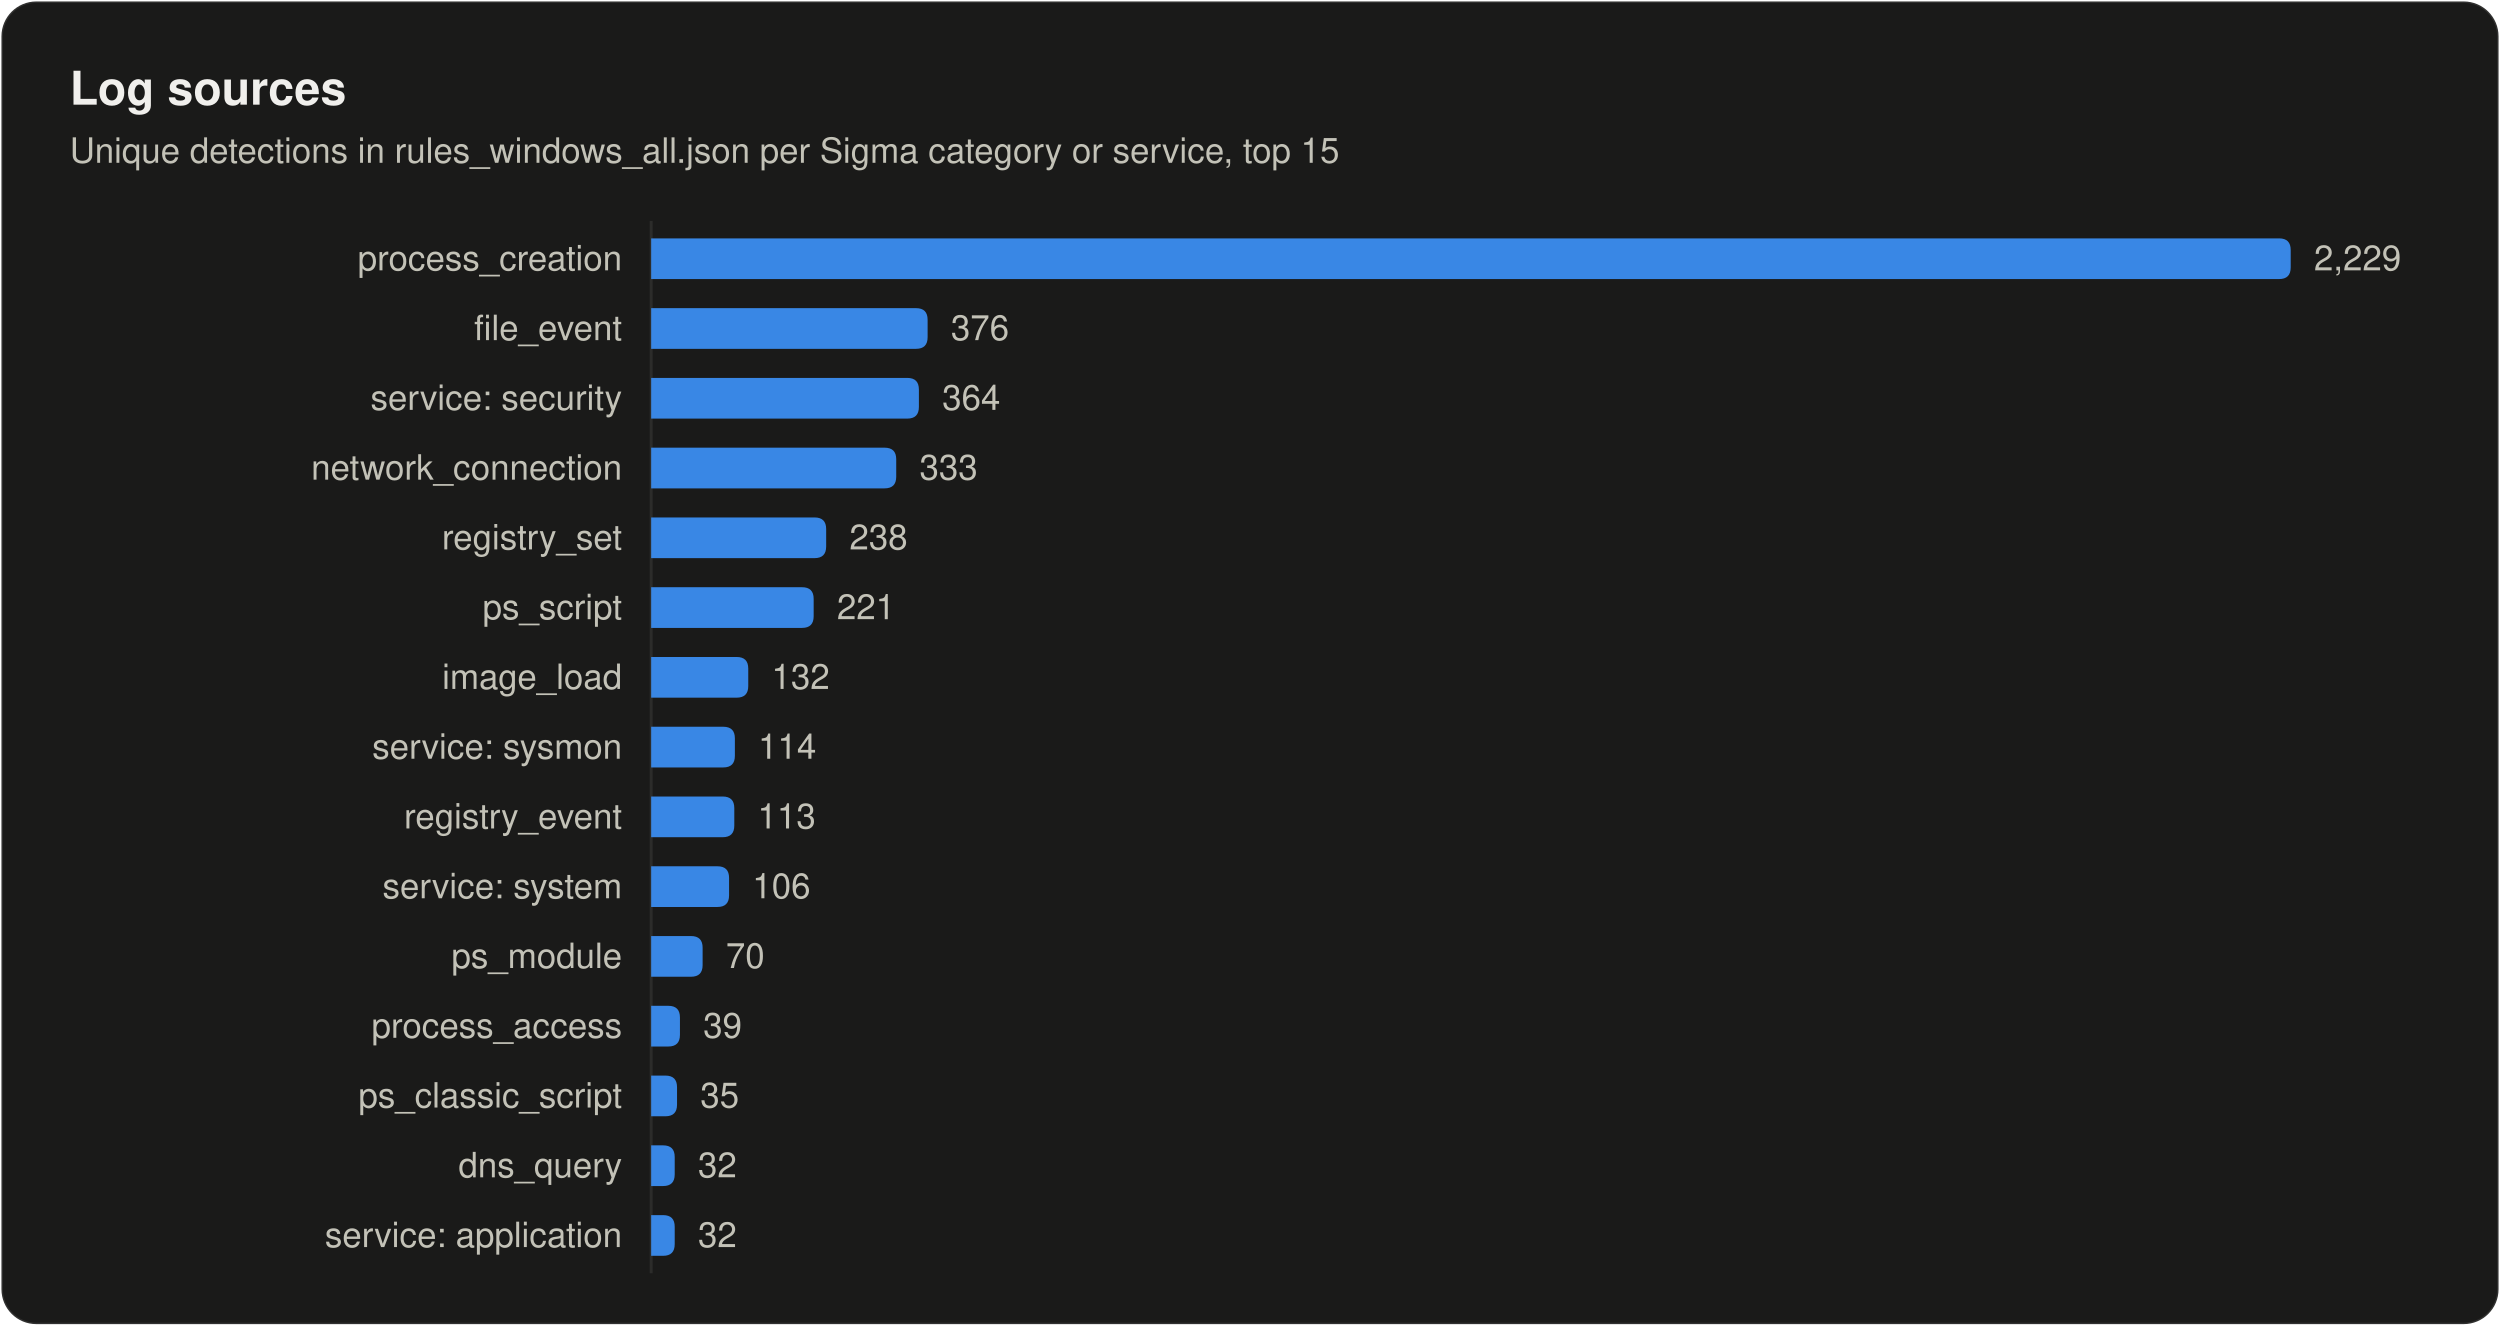
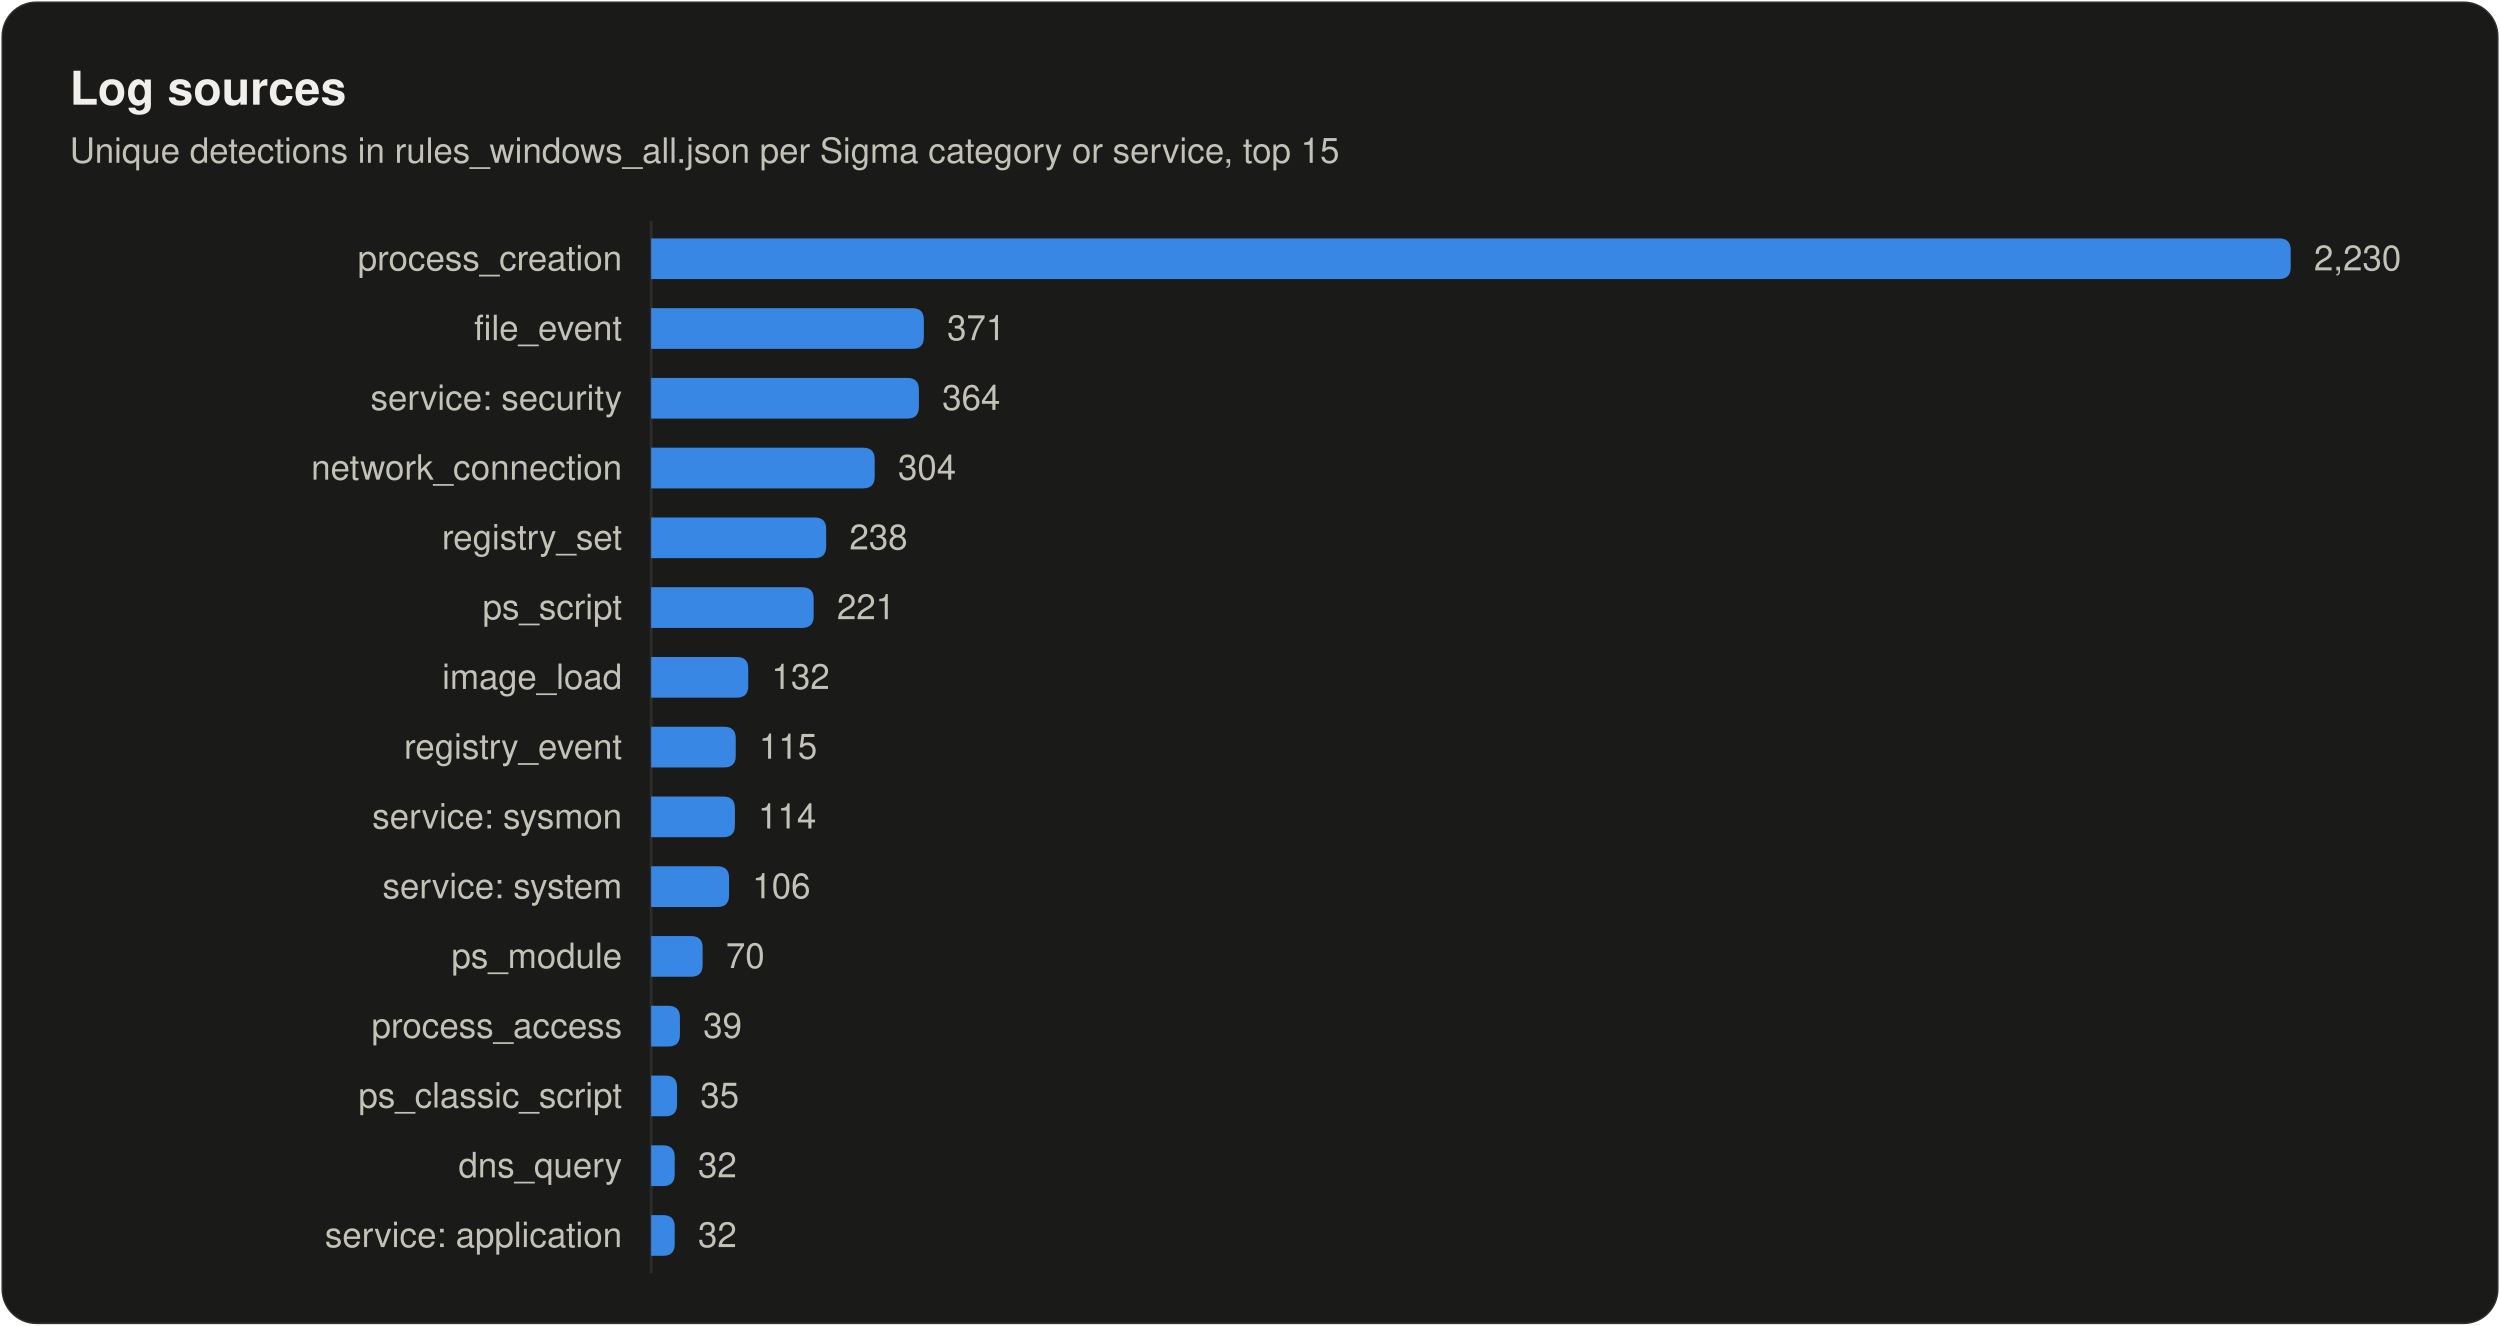
<svg xmlns="http://www.w3.org/2000/svg" width="860" height="456" viewBox="0 0 860 456" role="img" aria-labelledby="title desc">
  <style>
text { font-family: system-ui, -apple-system, "Segoe UI", Helvetica, Arial, sans-serif; fill: #f0efec; }
.secondary { fill: #c3c2b7; }
.muted { fill: #898781; }
.rise { animation: rise .7s cubic-bezier(.2,.7,.2,1) backwards; }
.grow { transform-box: fill-box; transform-origin: left center; animation: grow .9s cubic-bezier(.2,.7,.2,1) backwards; }
.fade { animation: fade .5s ease-out backwards; }
.pulse { transform-box: fill-box; transform-origin: center; animation: pulse 2.4s ease-out infinite; }
.draw { stroke-dasharray: 1; animation: draw .6s cubic-bezier(.2,.7,.2,1) backwards; }
@keyframes rise { from { opacity: 0; transform: translateY(8px); } }
@keyframes draw { from { stroke-dashoffset: 1; } }
@keyframes grow { from { transform: scaleX(0); } }
@keyframes fade { from { opacity: 0; } }
@keyframes pulse { from { opacity: .5; transform: scale(1); } to { opacity: 0; transform: scale(2.8); } }
@media (prefers-reduced-motion: reduce) { * { animation: none !important; } }
</style>
  <rect x="0.5" y="0.5" width="859" height="455" rx="12" fill="#1a1a19" stroke="rgba(255,255,255,0.10)" />
  <text x="24" y="36" font-size="16" font-weight="600">Log sources</text>
  <text x="24" y="56" font-size="12" class="secondary">Unique detections in rules_windows_all.json per Sigma category or service, top 15</text>
  <line x1="224" y1="76" x2="224" y2="438" stroke="#2c2c2a" />
  <text x="214" y="93" font-size="12" text-anchor="end" class="secondary">process_creation</text>
  <path class="grow" style="animation-delay:120ms" fill="#3987e5" d="M224.0 82.0H784.0Q788.0 82.0 788.0 86.0V92.0Q788.0 96.0 784.0 96.0H224.0Z" />
-   <text class="fade secondary" style="animation-delay:700ms" x="796.0" y="93" font-size="12">2,229</text>
+   <text class="fade secondary" style="animation-delay:700ms" x="796.0" y="93" font-size="12">2,230</text>
  <text x="214" y="117" font-size="12" text-anchor="end" class="secondary">file_event</text>
-   <path class="grow" style="animation-delay:165ms" fill="#3987e5" d="M224.0 106.0H315.1Q319.1 106.0 319.1 110.0V116.0Q319.1 120.0 315.1 120.0H224.0Z" />
-   <text class="fade secondary" style="animation-delay:745ms" x="327.1" y="117" font-size="12">376</text>
+   <path class="grow" style="animation-delay:165ms" fill="#3987e5" d="M224.0 106.0H313.8Q317.8 106.0 317.8 110.0V116.0Q317.8 120.0 313.8 120.0H224.0Z" />
+   <text class="fade secondary" style="animation-delay:745ms" x="325.8" y="117" font-size="12">371</text>
  <text x="214" y="141" font-size="12" text-anchor="end" class="secondary">service: security</text>
  <path class="grow" style="animation-delay:210ms" fill="#3987e5" d="M224.0 130.0H312.1Q316.1 130.0 316.1 134.0V140.0Q316.1 144.0 312.1 144.0H224.0Z" />
  <text class="fade secondary" style="animation-delay:790ms" x="324.1" y="141" font-size="12">364</text>
  <text x="214" y="165" font-size="12" text-anchor="end" class="secondary">network_connection</text>
-   <path class="grow" style="animation-delay:255ms" fill="#3987e5" d="M224.0 154.0H304.3Q308.3 154.0 308.3 158.0V164.0Q308.3 168.0 304.3 168.0H224.0Z" />
-   <text class="fade secondary" style="animation-delay:835ms" x="316.3" y="165" font-size="12">333</text>
+   <path class="grow" style="animation-delay:255ms" fill="#3987e5" d="M224.0 154.0H296.9Q300.9 154.0 300.9 158.0V164.0Q300.9 168.0 296.9 168.0H224.0Z" />
+   <text class="fade secondary" style="animation-delay:835ms" x="308.9" y="165" font-size="12">304</text>
  <text x="214" y="189" font-size="12" text-anchor="end" class="secondary">registry_set</text>
  <path class="grow" style="animation-delay:300ms" fill="#3987e5" d="M224.0 178.0H280.2Q284.2 178.0 284.2 182.0V188.0Q284.2 192.0 280.2 192.0H224.0Z" />
  <text class="fade secondary" style="animation-delay:880ms" x="292.2" y="189" font-size="12">238</text>
  <text x="214" y="213" font-size="12" text-anchor="end" class="secondary">ps_script</text>
  <path class="grow" style="animation-delay:345ms" fill="#3987e5" d="M224.0 202.0H275.9Q279.9 202.0 279.9 206.0V212.0Q279.9 216.0 275.9 216.0H224.0Z" />
  <text class="fade secondary" style="animation-delay:925ms" x="287.9" y="213" font-size="12">221</text>
  <text x="214" y="237" font-size="12" text-anchor="end" class="secondary">image_load</text>
  <path class="grow" style="animation-delay:390ms" fill="#3987e5" d="M224.0 226.0H253.4Q257.4 226.0 257.4 230.0V236.0Q257.4 240.0 253.4 240.0H224.0Z" />
  <text class="fade secondary" style="animation-delay:970ms" x="265.4" y="237" font-size="12">132</text>
-   <text x="214" y="261" font-size="12" text-anchor="end" class="secondary">service: sysmon</text>
-   <path class="grow" style="animation-delay:435ms" fill="#3987e5" d="M224.0 250.0H248.8Q252.8 250.0 252.8 254.0V260.0Q252.8 264.0 248.8 264.0H224.0Z" />
-   <text class="fade secondary" style="animation-delay:1015ms" x="260.8" y="261" font-size="12">114</text>
-   <text x="214" y="285" font-size="12" text-anchor="end" class="secondary">registry_event</text>
-   <path class="grow" style="animation-delay:480ms" fill="#3987e5" d="M224.0 274.0H248.6Q252.6 274.0 252.6 278.0V284.0Q252.6 288.0 248.6 288.0H224.0Z" />
-   <text class="fade secondary" style="animation-delay:1060ms" x="260.6" y="285" font-size="12">113</text>
+   <text x="214" y="261" font-size="12" text-anchor="end" class="secondary">registry_event</text>
+   <path class="grow" style="animation-delay:435ms" fill="#3987e5" d="M224.0 250.0H249.1Q253.1 250.0 253.1 254.0V260.0Q253.1 264.0 249.1 264.0H224.0Z" />
+   <text class="fade secondary" style="animation-delay:1015ms" x="261.1" y="261" font-size="12">115</text>
+   <text x="214" y="285" font-size="12" text-anchor="end" class="secondary">service: sysmon</text>
+   <path class="grow" style="animation-delay:480ms" fill="#3987e5" d="M224.0 274.0H248.8Q252.8 274.0 252.8 278.0V284.0Q252.8 288.0 248.8 288.0H224.0Z" />
+   <text class="fade secondary" style="animation-delay:1060ms" x="260.8" y="285" font-size="12">114</text>
  <text x="214" y="309" font-size="12" text-anchor="end" class="secondary">service: system</text>
  <path class="grow" style="animation-delay:525ms" fill="#3987e5" d="M224.0 298.0H246.8Q250.8 298.0 250.8 302.0V308.0Q250.8 312.0 246.8 312.0H224.0Z" />
  <text class="fade secondary" style="animation-delay:1105ms" x="258.8" y="309" font-size="12">106</text>
  <text x="214" y="333" font-size="12" text-anchor="end" class="secondary">ps_module</text>
  <path class="grow" style="animation-delay:570ms" fill="#3987e5" d="M224.0 322.0H237.7Q241.7 322.0 241.7 326.0V332.0Q241.7 336.0 237.7 336.0H224.0Z" />
  <text class="fade secondary" style="animation-delay:1150ms" x="249.7" y="333" font-size="12">70</text>
  <text x="214" y="357" font-size="12" text-anchor="end" class="secondary">process_access</text>
  <path class="grow" style="animation-delay:615ms" fill="#3987e5" d="M224.0 346.0H229.9Q233.9 346.0 233.9 350.0V356.0Q233.9 360.0 229.9 360.0H224.0Z" />
  <text class="fade secondary" style="animation-delay:1195ms" x="241.9" y="357" font-size="12">39</text>
  <text x="214" y="381" font-size="12" text-anchor="end" class="secondary">ps_classic_script</text>
  <path class="grow" style="animation-delay:660ms" fill="#3987e5" d="M224.0 370.0H228.9Q232.9 370.0 232.9 374.0V380.0Q232.9 384.0 228.9 384.0H224.0Z" />
  <text class="fade secondary" style="animation-delay:1240ms" x="240.9" y="381" font-size="12">35</text>
  <text x="214" y="405" font-size="12" text-anchor="end" class="secondary">dns_query</text>
  <path class="grow" style="animation-delay:705ms" fill="#3987e5" d="M224.0 394.0H228.1Q232.1 394.0 232.1 398.0V404.0Q232.1 408.0 228.1 408.0H224.0Z" />
  <text class="fade secondary" style="animation-delay:1285ms" x="240.1" y="405" font-size="12">32</text>
  <text x="214" y="429" font-size="12" text-anchor="end" class="secondary">service: application</text>
  <path class="grow" style="animation-delay:750ms" fill="#3987e5" d="M224.0 418.0H228.1Q232.1 418.0 232.1 422.0V428.0Q232.1 432.0 228.1 432.0H224.0Z" />
  <text class="fade secondary" style="animation-delay:1330ms" x="240.1" y="429" font-size="12">32</text>
</svg>
